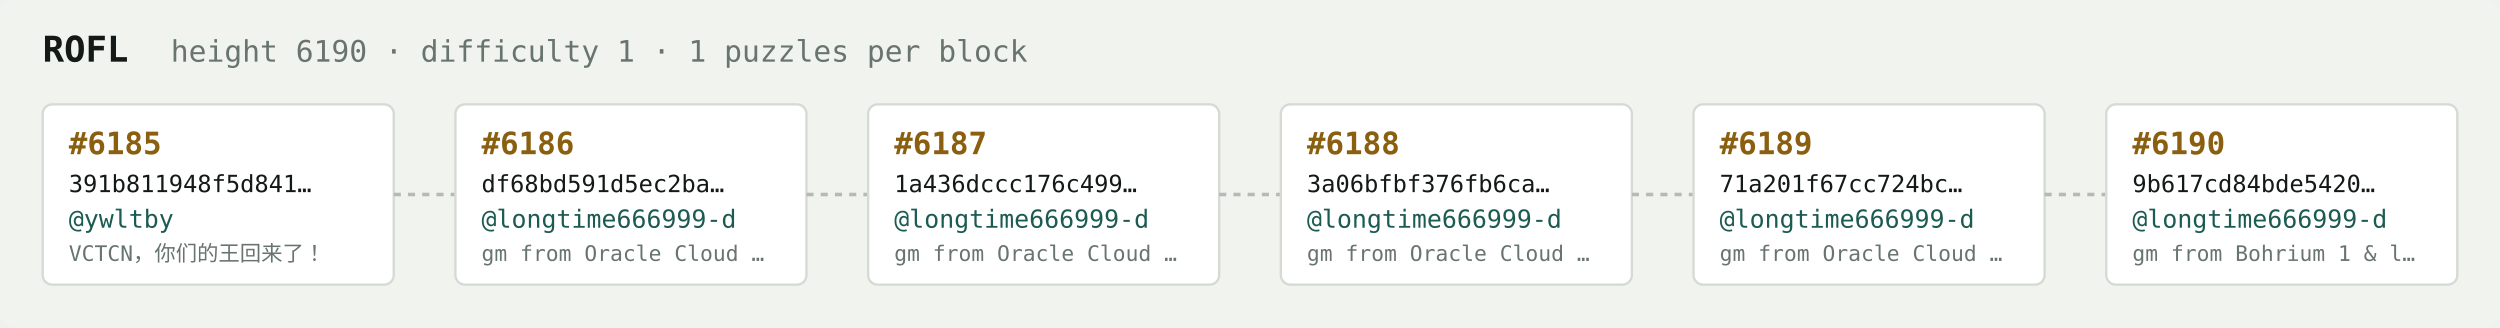
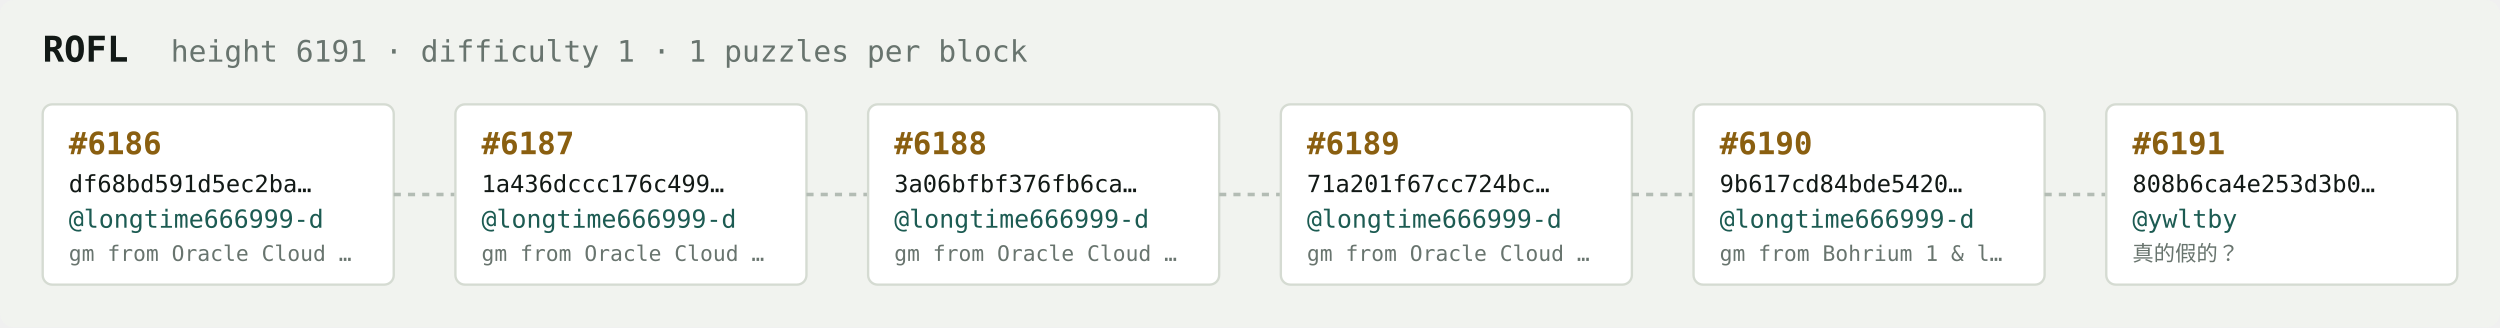
<svg xmlns="http://www.w3.org/2000/svg" width="1054" height="138" viewBox="0 0 1054 138" font-family="ui-monospace,SFMono-Regular,Menlo,monospace">
  <rect fill="#f1f3ef" width="1054" height="138" rx="6" />
  <text x="18" y="26" fill="#121916" font-size="15" font-weight="700">ROFL</text>
-   <text x="72" y="26" fill="#68746e" font-size="12.5">height 6190 · difficulty 1 · 1 puzzles per block</text>
+   <text x="72" y="26" fill="#68746e" font-size="12.5">height 6191 · difficulty 1 · 1 puzzles per block</text>
  <rect x="18" y="44" width="148" height="76" rx="4" fill="#ffffff" stroke="#d5dbd2" stroke-width="1" />
-   <text x="29" y="65" fill="#8a5f10" font-size="13" font-weight="700">#6185</text>
-   <text x="29" y="81" fill="#121916" font-size="10">391b811948f5d841…</text>
-   <text x="29" y="96" fill="#1c5b52" font-size="10.5">@ywltby</text>
-   <text x="29" y="110" fill="#68746e" font-size="9">VCTCN，你们的王回来了！</text>
+   <text x="29" y="65" fill="#8a5f10" font-size="13" font-weight="700">#6186</text>
+   <text x="29" y="81" fill="#121916" font-size="10">df68bd591d5ec2ba…</text>
+   <text x="29" y="96" fill="#1c5b52" font-size="10.5">@longtime666999-d</text>
+   <text x="29" y="110" fill="#68746e" font-size="9">gm from Oracle Cloud …</text>
  <line x1="166" y1="82.0" x2="192" y2="82.0" stroke="#b3bcb4" stroke-width="1.5" stroke-dasharray="3 3" />
  <rect x="192" y="44" width="148" height="76" rx="4" fill="#ffffff" stroke="#d5dbd2" stroke-width="1" />
-   <text x="203" y="65" fill="#8a5f10" font-size="13" font-weight="700">#6186</text>
-   <text x="203" y="81" fill="#121916" font-size="10">df68bd591d5ec2ba…</text>
+   <text x="203" y="65" fill="#8a5f10" font-size="13" font-weight="700">#6187</text>
+   <text x="203" y="81" fill="#121916" font-size="10">1a436dccc176c499…</text>
  <text x="203" y="96" fill="#1c5b52" font-size="10.5">@longtime666999-d</text>
  <text x="203" y="110" fill="#68746e" font-size="9">gm from Oracle Cloud …</text>
  <line x1="340" y1="82.0" x2="366" y2="82.0" stroke="#b3bcb4" stroke-width="1.5" stroke-dasharray="3 3" />
  <rect x="366" y="44" width="148" height="76" rx="4" fill="#ffffff" stroke="#d5dbd2" stroke-width="1" />
-   <text x="377" y="65" fill="#8a5f10" font-size="13" font-weight="700">#6187</text>
-   <text x="377" y="81" fill="#121916" font-size="10">1a436dccc176c499…</text>
+   <text x="377" y="65" fill="#8a5f10" font-size="13" font-weight="700">#6188</text>
+   <text x="377" y="81" fill="#121916" font-size="10">3a06bfbf376fb6ca…</text>
  <text x="377" y="96" fill="#1c5b52" font-size="10.5">@longtime666999-d</text>
  <text x="377" y="110" fill="#68746e" font-size="9">gm from Oracle Cloud …</text>
  <line x1="514" y1="82.0" x2="540" y2="82.0" stroke="#b3bcb4" stroke-width="1.5" stroke-dasharray="3 3" />
  <rect x="540" y="44" width="148" height="76" rx="4" fill="#ffffff" stroke="#d5dbd2" stroke-width="1" />
-   <text x="551" y="65" fill="#8a5f10" font-size="13" font-weight="700">#6188</text>
-   <text x="551" y="81" fill="#121916" font-size="10">3a06bfbf376fb6ca…</text>
+   <text x="551" y="65" fill="#8a5f10" font-size="13" font-weight="700">#6189</text>
+   <text x="551" y="81" fill="#121916" font-size="10">71a201f67cc724bc…</text>
  <text x="551" y="96" fill="#1c5b52" font-size="10.5">@longtime666999-d</text>
  <text x="551" y="110" fill="#68746e" font-size="9">gm from Oracle Cloud …</text>
  <line x1="688" y1="82.0" x2="714" y2="82.0" stroke="#b3bcb4" stroke-width="1.5" stroke-dasharray="3 3" />
  <rect x="714" y="44" width="148" height="76" rx="4" fill="#ffffff" stroke="#d5dbd2" stroke-width="1" />
-   <text x="725" y="65" fill="#8a5f10" font-size="13" font-weight="700">#6189</text>
-   <text x="725" y="81" fill="#121916" font-size="10">71a201f67cc724bc…</text>
+   <text x="725" y="65" fill="#8a5f10" font-size="13" font-weight="700">#6190</text>
+   <text x="725" y="81" fill="#121916" font-size="10">9b617cd84bde5420…</text>
  <text x="725" y="96" fill="#1c5b52" font-size="10.5">@longtime666999-d</text>
-   <text x="725" y="110" fill="#68746e" font-size="9">gm from Oracle Cloud …</text>
+   <text x="725" y="110" fill="#68746e" font-size="9">gm from Bohrium 1 &amp; l…</text>
  <line x1="862" y1="82.0" x2="888" y2="82.0" stroke="#b3bcb4" stroke-width="1.5" stroke-dasharray="3 3" />
  <rect x="888" y="44" width="148" height="76" rx="4" fill="#ffffff" stroke="#d5dbd2" stroke-width="1" />
-   <text x="899" y="65" fill="#8a5f10" font-size="13" font-weight="700">#6190</text>
-   <text x="899" y="81" fill="#121916" font-size="10">9b617cd84bde5420…</text>
-   <text x="899" y="96" fill="#1c5b52" font-size="10.5">@longtime666999-d</text>
-   <text x="899" y="110" fill="#68746e" font-size="9">gm from Bohrium 1 &amp; l…</text>
+   <text x="899" y="65" fill="#8a5f10" font-size="13" font-weight="700">#6191</text>
+   <text x="899" y="81" fill="#121916" font-size="10">808b6ca4e253d3b0…</text>
+   <text x="899" y="96" fill="#1c5b52" font-size="10.5">@ywltby</text>
+   <text x="899" y="110" fill="#68746e" font-size="9">真的假的？</text>
</svg>
